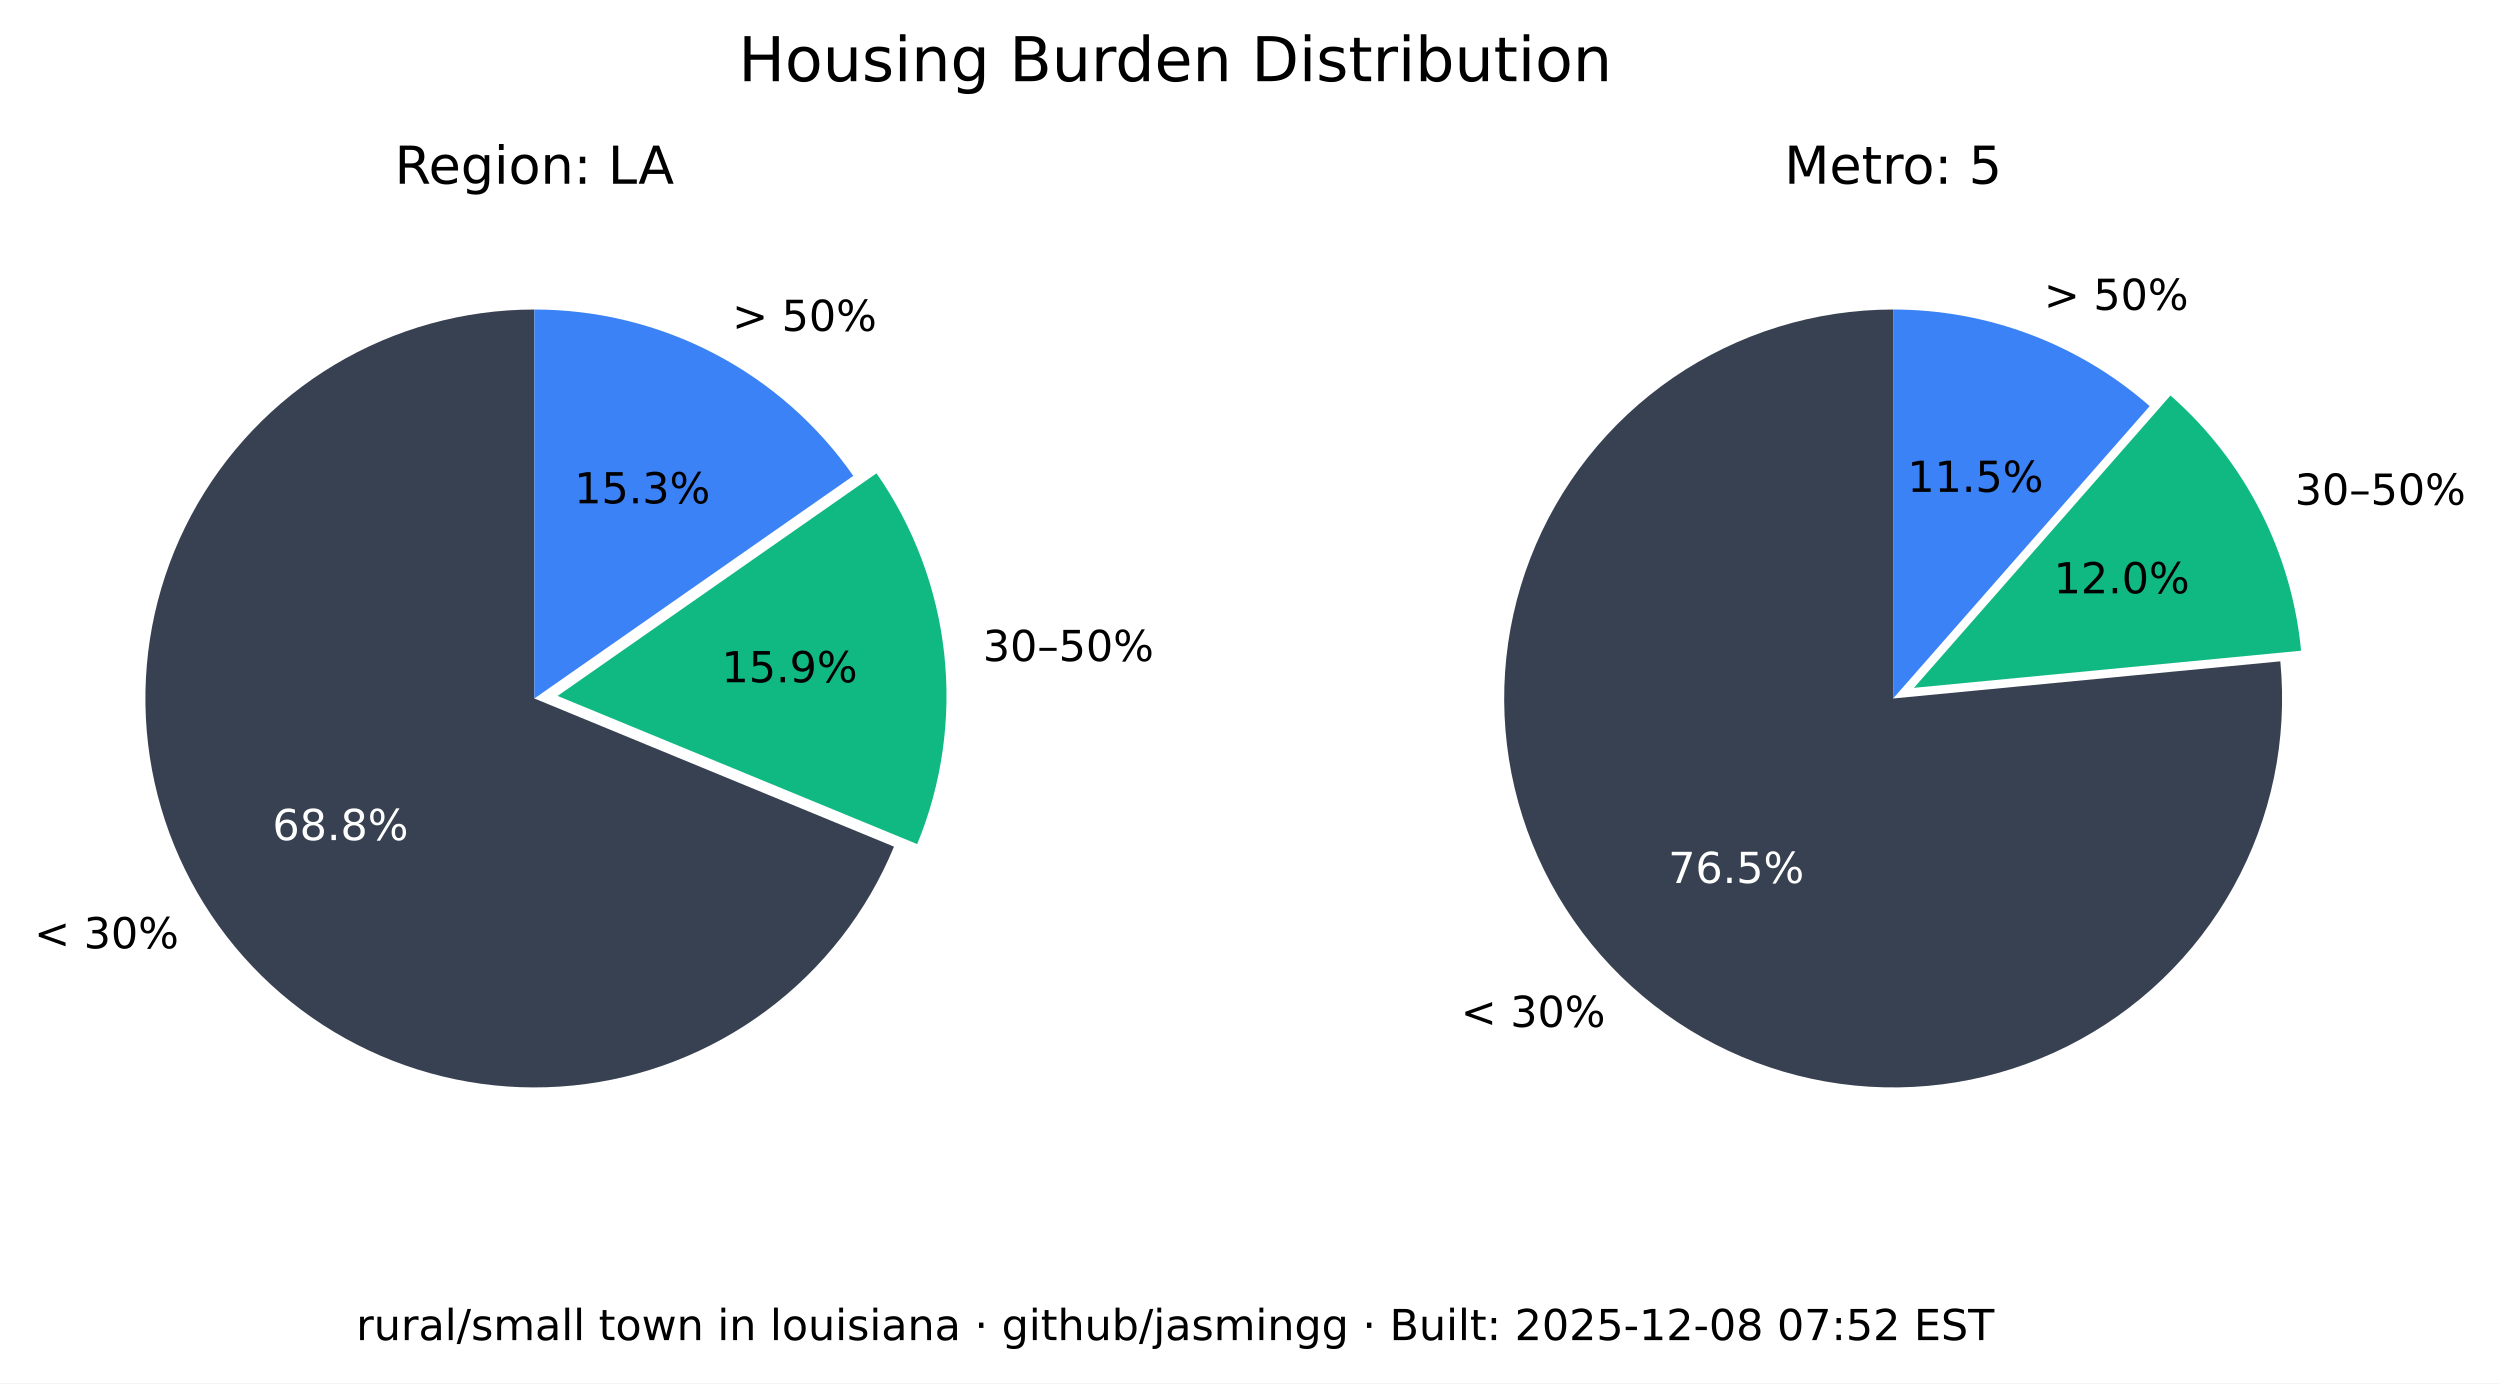
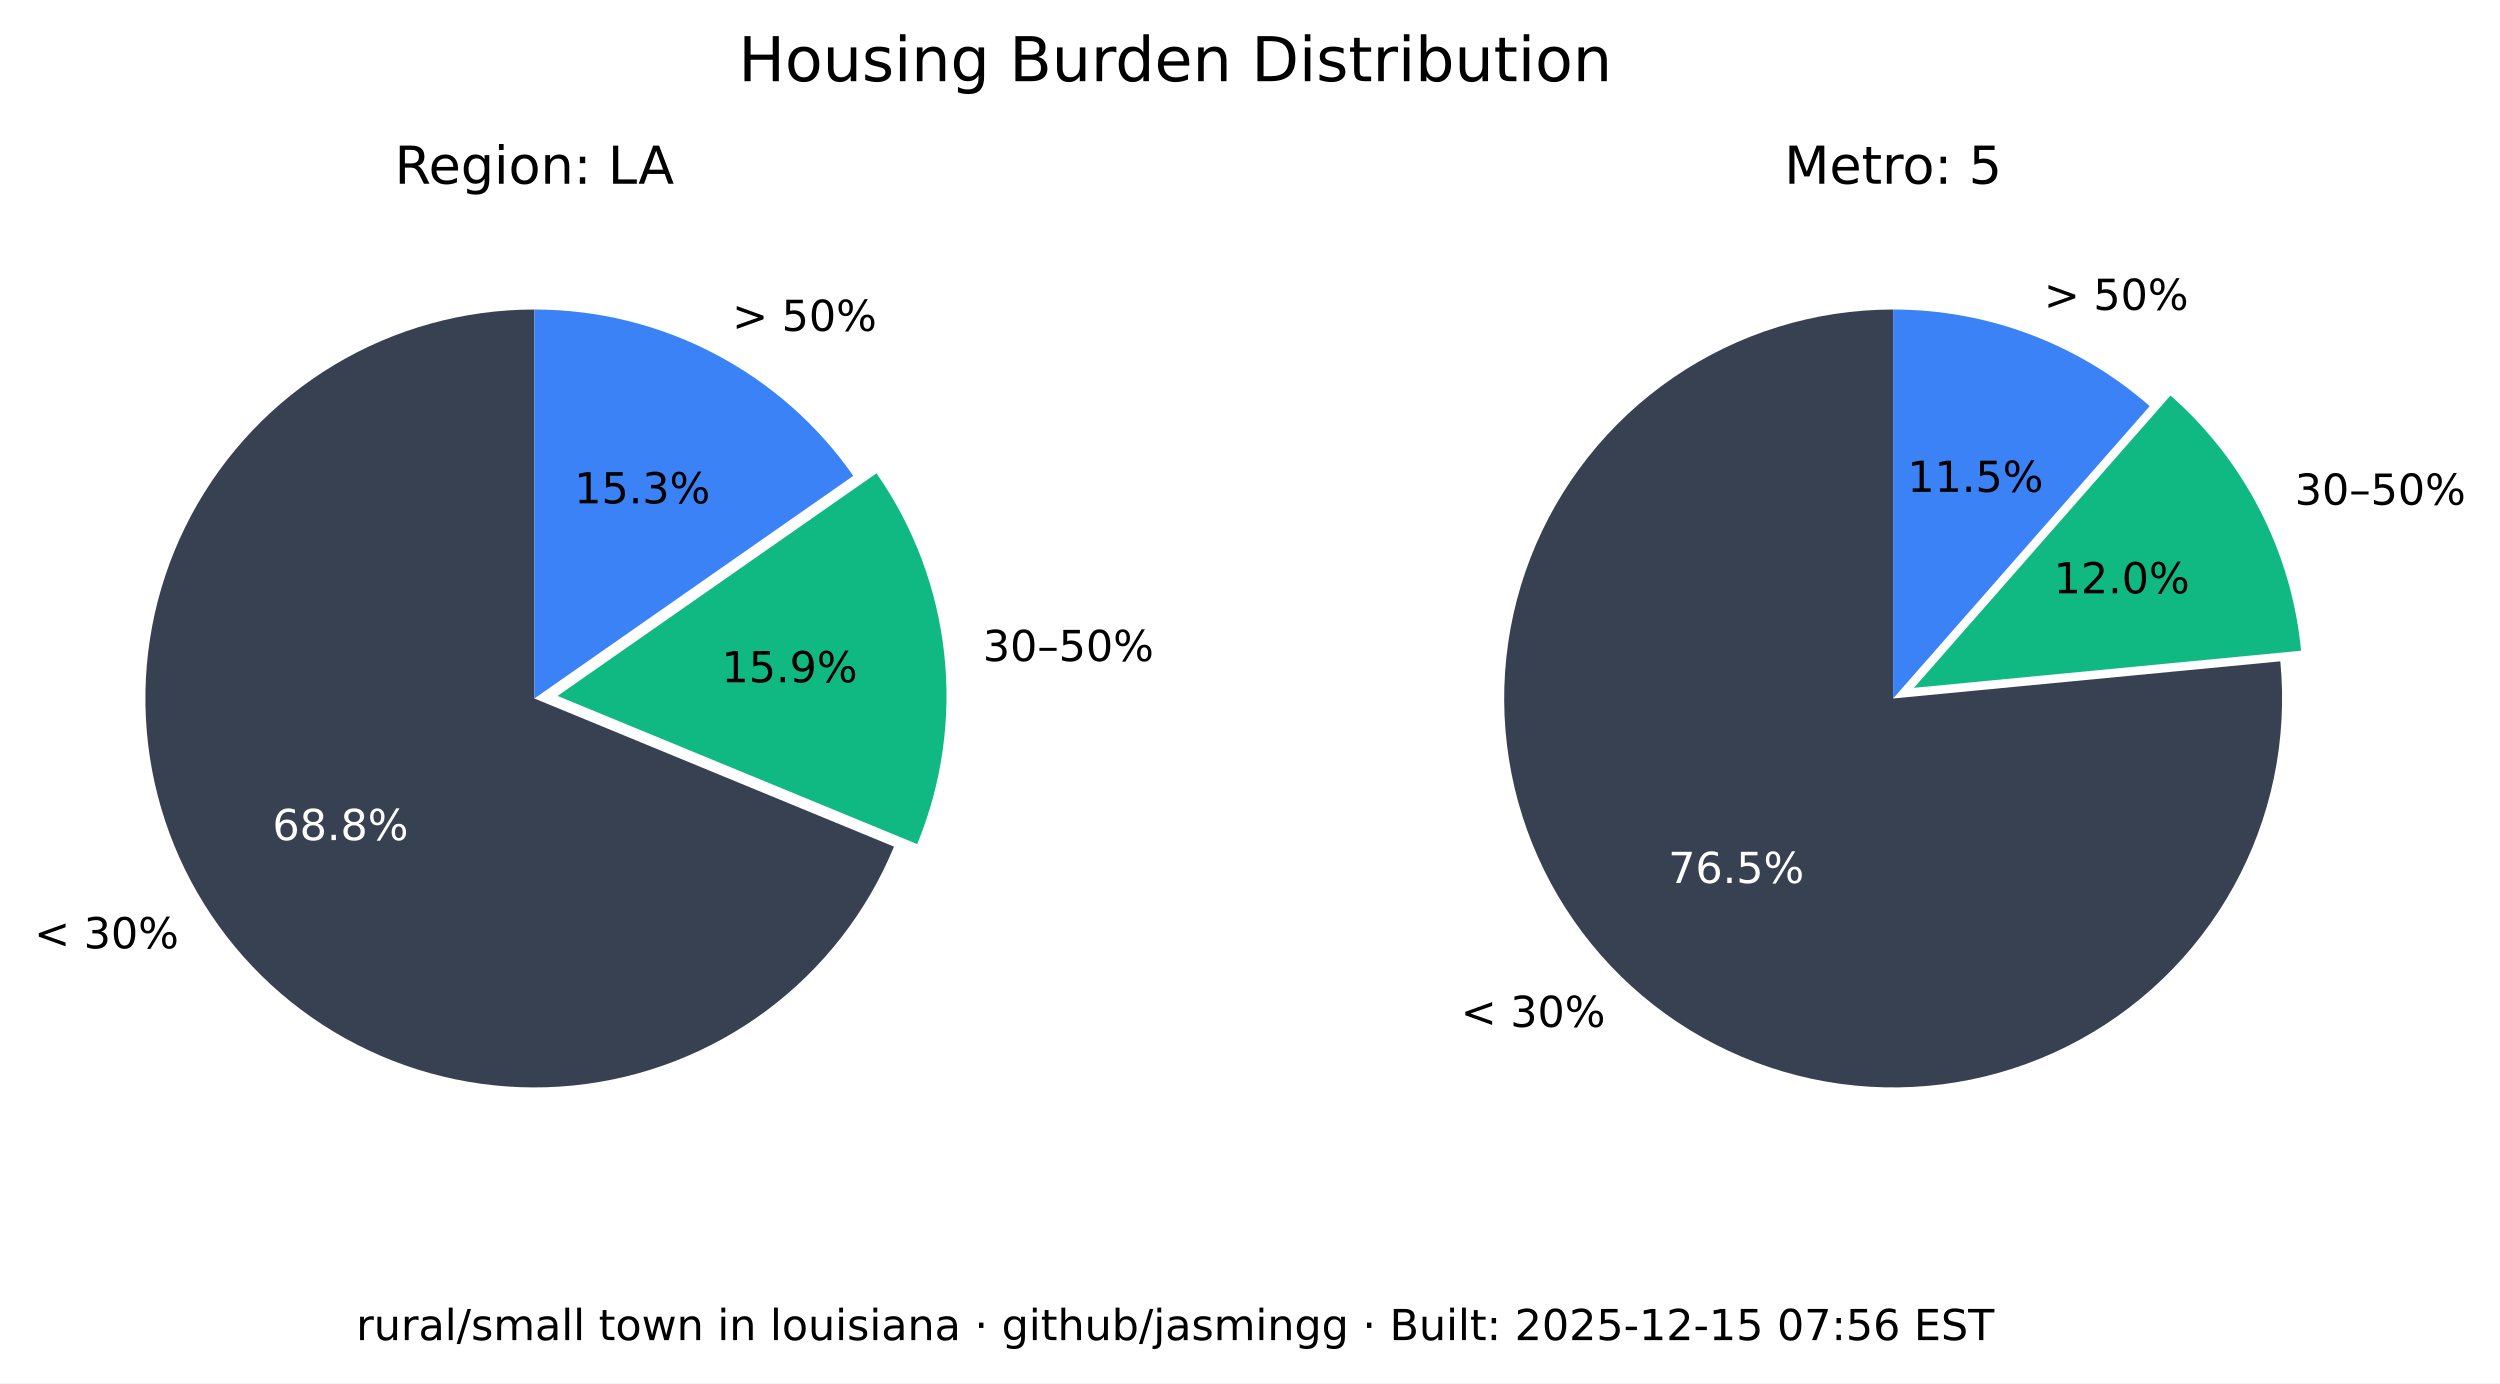
<svg xmlns="http://www.w3.org/2000/svg" xmlns:xlink="http://www.w3.org/1999/xlink" width="525.717pt" height="290.88pt" viewBox="0 0 525.717 290.88" version="1.1">
  <defs>
    <style type="text/css">*{stroke-linejoin: round; stroke-linecap: butt}</style>
  </defs>
  <g id="figure_1">
    <g id="patch_1">
      <path d="M 0 290.88  L 525.717 290.88  L 525.717 0  L 0 0  z " style="fill: #ffffff" />
    </g>
    <g id="axes_1">
      <g id="patch_2">
        <path d="M 112.367 65.088  C 97.551 65.088 83.008 69.114 70.301 76.735  C 57.594 84.355 47.194 95.287 40.215 108.357  C 33.237 121.428 29.939 136.152 30.677 150.951  C 31.414 165.749 36.159 180.073 44.402 192.385  C 52.646 204.697 64.082 214.541 77.483 220.86  C 90.885 227.179 105.755 229.74 120.499 228.267  C 135.242 226.794 149.312 221.342 161.199 212.496  C 173.085 203.65 182.347 191.738 187.992 178.039  L 112.367 146.88  z " style="fill: #374151" />
      </g>
      <g id="patch_3">
        <path d="M 192.87 177.503  C 198.091 164.831 200.044 151.048 198.55 137.424  C 197.055 123.8 192.159 110.768 184.314 99.529  L 117.246 146.345  z " style="fill: #10b981" />
      </g>
      <g id="patch_4">
        <path d="M 179.436 100.064  C 171.899 89.266 161.864 80.446 150.188 74.357  C 138.512 68.268 125.536 65.088 112.367 65.088  L 112.367 146.88  z " style="fill: #3b82f6" />
      </g>
      <g id="matplotlib.axis_1" />
      <g id="matplotlib.axis_2" />
      <g id="text_1">
        <g transform="translate(7.2 199.4189) scale(0.09 -0.09)">
          <defs>
            <path id="DejaVuSans-3c" d="M 4684 3150  L 1459 2003  L 4684 863  L 4684 294  L 678 1747  L 678 2266  L 4684 3719  L 4684 3150  z " transform="scale(0.015625)" />
            <path id="DejaVuSans-20" transform="scale(0.015625)" />
            <path id="DejaVuSans-33" d="M 2597 2516  Q 3050 2419 3304 2112  Q 3559 1806 3559 1356  Q 3559 666 3084 287  Q 2609 -91 1734 -91  Q 1441 -91 1130 -33  Q 819 25 488 141  L 488 750  Q 750 597 1062 519  Q 1375 441 1716 441  Q 2309 441 2620 675  Q 2931 909 2931 1356  Q 2931 1769 2642 2001  Q 2353 2234 1838 2234  L 1294 2234  L 1294 2753  L 1863 2753  Q 2328 2753 2575 2939  Q 2822 3125 2822 3475  Q 2822 3834 2567 4026  Q 2313 4219 1838 4219  Q 1578 4219 1281 4162  Q 984 4106 628 3988  L 628 4550  Q 988 4650 1302 4700  Q 1616 4750 1894 4750  Q 2613 4750 3031 4423  Q 3450 4097 3450 3541  Q 3450 3153 3228 2886  Q 3006 2619 2597 2516  z " transform="scale(0.015625)" />
            <path id="DejaVuSans-30" d="M 2034 4250  Q 1547 4250 1301 3770  Q 1056 3291 1056 2328  Q 1056 1369 1301 889  Q 1547 409 2034 409  Q 2525 409 2770 889  Q 3016 1369 3016 2328  Q 3016 3291 2770 3770  Q 2525 4250 2034 4250  z M 2034 4750  Q 2819 4750 3233 4129  Q 3647 3509 3647 2328  Q 3647 1150 3233 529  Q 2819 -91 2034 -91  Q 1250 -91 836 529  Q 422 1150 422 2328  Q 422 3509 836 4129  Q 1250 4750 2034 4750  z " transform="scale(0.015625)" />
            <path id="DejaVuSans-25" d="M 4653 2053  Q 4381 2053 4226 1822  Q 4072 1591 4072 1178  Q 4072 772 4226 539  Q 4381 306 4653 306  Q 4919 306 5073 539  Q 5228 772 5228 1178  Q 5228 1588 5073 1820  Q 4919 2053 4653 2053  z M 4653 2450  Q 5147 2450 5437 2106  Q 5728 1763 5728 1178  Q 5728 594 5436 251  Q 5144 -91 4653 -91  Q 4153 -91 3862 251  Q 3572 594 3572 1178  Q 3572 1766 3864 2108  Q 4156 2450 4653 2450  z M 1428 4353  Q 1159 4353 1004 4120  Q 850 3888 850 3481  Q 850 3069 1003 2837  Q 1156 2606 1428 2606  Q 1700 2606 1854 2837  Q 2009 3069 2009 3481  Q 2009 3884 1853 4118  Q 1697 4353 1428 4353  z M 4250 4750  L 4750 4750  L 1831 -91  L 1331 -91  L 4250 4750  z M 1428 4750  Q 1922 4750 2215 4408  Q 2509 4066 2509 3481  Q 2509 2891 2217 2550  Q 1925 2209 1428 2209  Q 931 2209 642 2551  Q 353 2894 353 3481  Q 353 4063 643 4406  Q 934 4750 1428 4750  z " transform="scale(0.015625)" />
          </defs>
          <use xlink:href="#DejaVuSans-3c" />
          <use xlink:href="#DejaVuSans-20" x="83.789" />
          <use xlink:href="#DejaVuSans-33" x="115.576" />
          <use xlink:href="#DejaVuSans-30" x="179.199" />
          <use xlink:href="#DejaVuSans-25" x="242.822" />
        </g>
      </g>
      <g id="text_2">
        <g style="fill: #ffffff" transform="translate(57.29316 176.6664) scale(0.09 -0.09)">
          <defs>
            <path id="DejaVuSans-36" d="M 2113 2584  Q 1688 2584 1439 2293  Q 1191 2003 1191 1497  Q 1191 994 1439 701  Q 1688 409 2113 409  Q 2538 409 2786 701  Q 3034 994 3034 1497  Q 3034 2003 2786 2293  Q 2538 2584 2113 2584  z M 3366 4563  L 3366 3988  Q 3128 4100 2886 4159  Q 2644 4219 2406 4219  Q 1781 4219 1451 3797  Q 1122 3375 1075 2522  Q 1259 2794 1537 2939  Q 1816 3084 2150 3084  Q 2853 3084 3261 2657  Q 3669 2231 3669 1497  Q 3669 778 3244 343  Q 2819 -91 2113 -91  Q 1303 -91 875 529  Q 447 1150 447 2328  Q 447 3434 972 4092  Q 1497 4750 2381 4750  Q 2619 4750 2861 4703  Q 3103 4656 3366 4563  z " transform="scale(0.015625)" />
            <path id="DejaVuSans-38" d="M 2034 2216  Q 1584 2216 1326 1975  Q 1069 1734 1069 1313  Q 1069 891 1326 650  Q 1584 409 2034 409  Q 2484 409 2743 651  Q 3003 894 3003 1313  Q 3003 1734 2745 1975  Q 2488 2216 2034 2216  z M 1403 2484  Q 997 2584 770 2862  Q 544 3141 544 3541  Q 544 4100 942 4425  Q 1341 4750 2034 4750  Q 2731 4750 3128 4425  Q 3525 4100 3525 3541  Q 3525 3141 3298 2862  Q 3072 2584 2669 2484  Q 3125 2378 3379 2068  Q 3634 1759 3634 1313  Q 3634 634 3220 271  Q 2806 -91 2034 -91  Q 1263 -91 848 271  Q 434 634 434 1313  Q 434 1759 690 2068  Q 947 2378 1403 2484  z M 1172 3481  Q 1172 3119 1398 2916  Q 1625 2713 2034 2713  Q 2441 2713 2670 2916  Q 2900 3119 2900 3481  Q 2900 3844 2670 4047  Q 2441 4250 2034 4250  Q 1625 4250 1398 4047  Q 1172 3844 1172 3481  z " transform="scale(0.015625)" />
            <path id="DejaVuSans-2e" d="M 684 794  L 1344 794  L 1344 0  L 684 0  L 684 794  z " transform="scale(0.015625)" />
          </defs>
          <use xlink:href="#DejaVuSans-36" />
          <use xlink:href="#DejaVuSans-38" x="63.623" />
          <use xlink:href="#DejaVuSans-2e" x="127.246" />
          <use xlink:href="#DejaVuSans-38" x="159.033" />
          <use xlink:href="#DejaVuSans-25" x="222.656" />
        </g>
      </g>
      <g id="text_3">
        <g transform="translate(206.68 139.015) scale(0.09 -0.09)">
          <defs>
            <path id="DejaVuSans-2013" d="M 313 1978  L 2888 1978  L 2888 1528  L 313 1528  L 313 1978  z " transform="scale(0.015625)" />
            <path id="DejaVuSans-35" d="M 691 4666  L 3169 4666  L 3169 4134  L 1269 4134  L 1269 2991  Q 1406 3038 1543 3061  Q 1681 3084 1819 3084  Q 2600 3084 3056 2656  Q 3513 2228 3513 1497  Q 3513 744 3044 326  Q 2575 -91 1722 -91  Q 1428 -91 1123 -41  Q 819 9 494 109  L 494 744  Q 775 591 1075 516  Q 1375 441 1709 441  Q 2250 441 2565 725  Q 2881 1009 2881 1497  Q 2881 1984 2565 2268  Q 2250 2553 1709 2553  Q 1456 2553 1204 2497  Q 953 2441 691 2322  L 691 4666  z " transform="scale(0.015625)" />
          </defs>
          <use xlink:href="#DejaVuSans-33" />
          <use xlink:href="#DejaVuSans-30" x="63.623" />
          <use xlink:href="#DejaVuSans-2013" x="127.246" />
          <use xlink:href="#DejaVuSans-35" x="177.246" />
          <use xlink:href="#DejaVuSans-30" x="240.869" />
          <use xlink:href="#DejaVuSans-25" x="304.492" />
        </g>
      </g>
      <g id="text_4">
        <g transform="translate(151.7328 143.4755) scale(0.09 -0.09)">
          <defs>
            <path id="DejaVuSans-31" d="M 794 531  L 1825 531  L 1825 4091  L 703 3866  L 703 4441  L 1819 4666  L 2450 4666  L 2450 531  L 3481 531  L 3481 0  L 794 0  L 794 531  z " transform="scale(0.015625)" />
            <path id="DejaVuSans-39" d="M 703 97  L 703 672  Q 941 559 1184 500  Q 1428 441 1663 441  Q 2288 441 2617 861  Q 2947 1281 2994 2138  Q 2813 1869 2534 1725  Q 2256 1581 1919 1581  Q 1219 1581 811 2004  Q 403 2428 403 3163  Q 403 3881 828 4315  Q 1253 4750 1959 4750  Q 2769 4750 3195 4129  Q 3622 3509 3622 2328  Q 3622 1225 3098 567  Q 2575 -91 1691 -91  Q 1453 -91 1209 -44  Q 966 3 703 97  z M 1959 2075  Q 2384 2075 2632 2365  Q 2881 2656 2881 3163  Q 2881 3666 2632 3958  Q 2384 4250 1959 4250  Q 1534 4250 1286 3958  Q 1038 3666 1038 3163  Q 1038 2656 1286 2365  Q 1534 2075 1959 2075  z " transform="scale(0.015625)" />
          </defs>
          <use xlink:href="#DejaVuSans-31" />
          <use xlink:href="#DejaVuSans-35" x="63.623" />
          <use xlink:href="#DejaVuSans-2e" x="127.246" />
          <use xlink:href="#DejaVuSans-39" x="159.033" />
          <use xlink:href="#DejaVuSans-25" x="222.656" />
        </g>
      </g>
      <g id="text_5">
        <g transform="translate(153.97 69.58851) scale(0.09 -0.09)">
          <defs>
            <path id="DejaVuSans-3e" d="M 678 3150  L 678 3719  L 4684 2266  L 4684 1747  L 678 294  L 678 863  L 3897 2003  L 678 3150  z " transform="scale(0.015625)" />
          </defs>
          <use xlink:href="#DejaVuSans-3e" />
          <use xlink:href="#DejaVuSans-20" x="83.789" />
          <use xlink:href="#DejaVuSans-35" x="115.576" />
          <use xlink:href="#DejaVuSans-30" x="179.199" />
          <use xlink:href="#DejaVuSans-25" x="242.822" />
        </g>
      </g>
      <g id="text_6">
        <g transform="translate(120.7644 105.8498) scale(0.09 -0.09)">
          <use xlink:href="#DejaVuSans-31" />
          <use xlink:href="#DejaVuSans-35" x="63.623" />
          <use xlink:href="#DejaVuSans-2e" x="127.246" />
          <use xlink:href="#DejaVuSans-33" x="159.033" />
          <use xlink:href="#DejaVuSans-25" x="222.656" />
        </g>
      </g>
      <g id="text_7">
        <g transform="translate(82.98704 38.64) scale(0.11 -0.11)">
          <defs>
            <path id="DejaVuSans-52" d="M 2841 2188  Q 3044 2119 3236 1894  Q 3428 1669 3622 1275  L 4263 0  L 3584 0  L 2988 1197  Q 2756 1666 2539 1819  Q 2322 1972 1947 1972  L 1259 1972  L 1259 0  L 628 0  L 628 4666  L 2053 4666  Q 2853 4666 3247 4331  Q 3641 3997 3641 3322  Q 3641 2881 3436 2590  Q 3231 2300 2841 2188  z M 1259 4147  L 1259 2491  L 2053 2491  Q 2509 2491 2742 2702  Q 2975 2913 2975 3322  Q 2975 3731 2742 3939  Q 2509 4147 2053 4147  L 1259 4147  z " transform="scale(0.015625)" />
            <path id="DejaVuSans-65" d="M 3597 1894  L 3597 1613  L 953 1613  Q 991 1019 1311 708  Q 1631 397 2203 397  Q 2534 397 2845 478  Q 3156 559 3463 722  L 3463 178  Q 3153 47 2828 -22  Q 2503 -91 2169 -91  Q 1331 -91 842 396  Q 353 884 353 1716  Q 353 2575 817 3079  Q 1281 3584 2069 3584  Q 2775 3584 3186 3129  Q 3597 2675 3597 1894  z M 3022 2063  Q 3016 2534 2758 2815  Q 2500 3097 2075 3097  Q 1594 3097 1305 2825  Q 1016 2553 972 2059  L 3022 2063  z " transform="scale(0.015625)" />
            <path id="DejaVuSans-67" d="M 2906 1791  Q 2906 2416 2648 2759  Q 2391 3103 1925 3103  Q 1463 3103 1205 2759  Q 947 2416 947 1791  Q 947 1169 1205 825  Q 1463 481 1925 481  Q 2391 481 2648 825  Q 2906 1169 2906 1791  z M 3481 434  Q 3481 -459 3084 -895  Q 2688 -1331 1869 -1331  Q 1566 -1331 1297 -1286  Q 1028 -1241 775 -1147  L 775 -588  Q 1028 -725 1275 -790  Q 1522 -856 1778 -856  Q 2344 -856 2625 -561  Q 2906 -266 2906 331  L 2906 616  Q 2728 306 2450 153  Q 2172 0 1784 0  Q 1141 0 747 490  Q 353 981 353 1791  Q 353 2603 747 3093  Q 1141 3584 1784 3584  Q 2172 3584 2450 3431  Q 2728 3278 2906 2969  L 2906 3500  L 3481 3500  L 3481 434  z " transform="scale(0.015625)" />
            <path id="DejaVuSans-69" d="M 603 3500  L 1178 3500  L 1178 0  L 603 0  L 603 3500  z M 603 4863  L 1178 4863  L 1178 4134  L 603 4134  L 603 4863  z " transform="scale(0.015625)" />
            <path id="DejaVuSans-6f" d="M 1959 3097  Q 1497 3097 1228 2736  Q 959 2375 959 1747  Q 959 1119 1226 758  Q 1494 397 1959 397  Q 2419 397 2687 759  Q 2956 1122 2956 1747  Q 2956 2369 2687 2733  Q 2419 3097 1959 3097  z M 1959 3584  Q 2709 3584 3137 3096  Q 3566 2609 3566 1747  Q 3566 888 3137 398  Q 2709 -91 1959 -91  Q 1206 -91 779 398  Q 353 888 353 1747  Q 353 2609 779 3096  Q 1206 3584 1959 3584  z " transform="scale(0.015625)" />
            <path id="DejaVuSans-6e" d="M 3513 2113  L 3513 0  L 2938 0  L 2938 2094  Q 2938 2591 2744 2837  Q 2550 3084 2163 3084  Q 1697 3084 1428 2787  Q 1159 2491 1159 1978  L 1159 0  L 581 0  L 581 3500  L 1159 3500  L 1159 2956  Q 1366 3272 1645 3428  Q 1925 3584 2291 3584  Q 2894 3584 3203 3211  Q 3513 2838 3513 2113  z " transform="scale(0.015625)" />
            <path id="DejaVuSans-3a" d="M 750 794  L 1409 794  L 1409 0  L 750 0  L 750 794  z M 750 3309  L 1409 3309  L 1409 2516  L 750 2516  L 750 3309  z " transform="scale(0.015625)" />
            <path id="DejaVuSans-4c" d="M 628 4666  L 1259 4666  L 1259 531  L 3531 531  L 3531 0  L 628 0  L 628 4666  z " transform="scale(0.015625)" />
            <path id="DejaVuSans-41" d="M 2188 4044  L 1331 1722  L 3047 1722  L 2188 4044  z M 1831 4666  L 2547 4666  L 4325 0  L 3669 0  L 3244 1197  L 1141 1197  L 716 0  L 50 0  L 1831 4666  z " transform="scale(0.015625)" />
          </defs>
          <use xlink:href="#DejaVuSans-52" />
          <use xlink:href="#DejaVuSans-65" x="64.982" />
          <use xlink:href="#DejaVuSans-67" x="126.506" />
          <use xlink:href="#DejaVuSans-69" x="189.982" />
          <use xlink:href="#DejaVuSans-6f" x="217.766" />
          <use xlink:href="#DejaVuSans-6e" x="278.947" />
          <use xlink:href="#DejaVuSans-3a" x="342.326" />
          <use xlink:href="#DejaVuSans-20" x="376.018" />
          <use xlink:href="#DejaVuSans-4c" x="407.805" />
          <use xlink:href="#DejaVuSans-41" x="465.768" />
        </g>
      </g>
    </g>
    <g id="axes_2">
      <g id="patch_5">
        <path d="M 398.102 65.088  C 389.894 65.088 381.732 66.324 373.891 68.753  C 366.051 71.183 358.621 74.779 351.851 79.42  C 345.081 84.062 339.048 89.696 333.956 96.134  C 328.863 102.571 324.768 109.739 321.809 117.395  C 318.85 125.051 317.061 133.11 316.5 141.299  C 315.94 149.488 316.616 157.715 318.505 165.703  C 320.394 173.691 323.475 181.349 327.644 188.42  C 331.812 195.491 337.022 201.894 343.097 207.414  C 349.172 212.934 356.043 217.508 363.48 220.983  C 370.916 224.457 378.834 226.793 386.965 227.91  C 395.097 229.028 403.351 228.915 411.449 227.576  C 419.548 226.236 427.398 223.685 434.737 220.009  C 442.076 216.332 448.82 211.572 454.741 205.888  C 460.663 200.204 465.696 193.66 469.669 186.478  C 473.643 179.296 476.513 171.556 478.183 163.52  C 479.853 155.483 480.304 147.241 479.52 139.07  L 398.102 146.88  z " style="fill: #374151" />
      </g>
      <g id="patch_6">
        <path d="M 483.889 136.834  C 482.903 126.56 479.982 116.565 475.279 107.378  C 470.577 98.19 464.178 89.976 456.42 83.168  L 402.47 144.644  z " style="fill: #10b981" />
      </g>
      <g id="patch_7">
        <path d="M 452.052 85.404  C 444.652 78.91 436.14 73.805 426.926 70.335  C 417.712 66.866 407.947 65.088 398.102 65.088  L 398.102 146.88  z " style="fill: #3b82f6" />
      </g>
      <g id="matplotlib.axis_3" />
      <g id="matplotlib.axis_4" />
      <g id="text_8">
        <g transform="translate(307.1902 215.9508) scale(0.09 -0.09)">
          <use xlink:href="#DejaVuSans-3c" />
          <use xlink:href="#DejaVuSans-20" x="83.789" />
          <use xlink:href="#DejaVuSans-33" x="115.576" />
          <use xlink:href="#DejaVuSans-30" x="179.199" />
          <use xlink:href="#DejaVuSans-25" x="242.822" />
        </g>
      </g>
      <g id="text_9">
        <g style="fill: #ffffff" transform="translate(350.8035 185.6838) scale(0.09 -0.09)">
          <defs>
            <path id="DejaVuSans-37" d="M 525 4666  L 3525 4666  L 3525 4397  L 1831 0  L 1172 0  L 2766 4134  L 525 4134  L 525 4666  z " transform="scale(0.015625)" />
          </defs>
          <use xlink:href="#DejaVuSans-37" />
          <use xlink:href="#DejaVuSans-36" x="63.623" />
          <use xlink:href="#DejaVuSans-2e" x="127.246" />
          <use xlink:href="#DejaVuSans-35" x="159.033" />
          <use xlink:href="#DejaVuSans-25" x="222.656" />
        </g>
      </g>
      <g id="text_10">
        <g transform="translate(482.5604 106.1347) scale(0.09 -0.09)">
          <use xlink:href="#DejaVuSans-33" />
          <use xlink:href="#DejaVuSans-30" x="63.623" />
          <use xlink:href="#DejaVuSans-2013" x="127.246" />
          <use xlink:href="#DejaVuSans-35" x="177.246" />
          <use xlink:href="#DejaVuSans-30" x="240.869" />
          <use xlink:href="#DejaVuSans-25" x="304.492" />
        </g>
      </g>
      <g id="text_11">
        <g transform="translate(431.8606 124.7678) scale(0.09 -0.09)">
          <defs>
            <path id="DejaVuSans-32" d="M 1228 531  L 3431 531  L 3431 0  L 469 0  L 469 531  Q 828 903 1448 1529  Q 2069 2156 2228 2338  Q 2531 2678 2651 2914  Q 2772 3150 2772 3378  Q 2772 3750 2511 3984  Q 2250 4219 1831 4219  Q 1534 4219 1204 4116  Q 875 4013 500 3803  L 500 4441  Q 881 4594 1212 4672  Q 1544 4750 1819 4750  Q 2544 4750 2975 4387  Q 3406 4025 3406 3419  Q 3406 3131 3298 2873  Q 3191 2616 2906 2266  Q 2828 2175 2409 1742  Q 1991 1309 1228 531  z " transform="scale(0.015625)" />
          </defs>
          <use xlink:href="#DejaVuSans-31" />
          <use xlink:href="#DejaVuSans-32" x="63.623" />
          <use xlink:href="#DejaVuSans-2e" x="127.246" />
          <use xlink:href="#DejaVuSans-30" x="159.033" />
          <use xlink:href="#DejaVuSans-25" x="222.656" />
        </g>
      </g>
      <g id="text_12">
        <g transform="translate(429.8085 65.16424) scale(0.09 -0.09)">
          <use xlink:href="#DejaVuSans-3e" />
          <use xlink:href="#DejaVuSans-20" x="83.789" />
          <use xlink:href="#DejaVuSans-35" x="115.576" />
          <use xlink:href="#DejaVuSans-30" x="179.199" />
          <use xlink:href="#DejaVuSans-25" x="242.822" />
        </g>
      </g>
      <g id="text_13">
        <g transform="translate(401.1011 103.4366) scale(0.09 -0.09)">
          <use xlink:href="#DejaVuSans-31" />
          <use xlink:href="#DejaVuSans-31" x="63.623" />
          <use xlink:href="#DejaVuSans-2e" x="127.246" />
          <use xlink:href="#DejaVuSans-35" x="159.033" />
          <use xlink:href="#DejaVuSans-25" x="222.656" />
        </g>
      </g>
      <g id="text_14">
        <g transform="translate(375.2132 38.64) scale(0.11 -0.11)">
          <defs>
            <path id="DejaVuSans-4d" d="M 628 4666  L 1569 4666  L 2759 1491  L 3956 4666  L 4897 4666  L 4897 0  L 4281 0  L 4281 4097  L 3078 897  L 2444 897  L 1241 4097  L 1241 0  L 628 0  L 628 4666  z " transform="scale(0.015625)" />
            <path id="DejaVuSans-74" d="M 1172 4494  L 1172 3500  L 2356 3500  L 2356 3053  L 1172 3053  L 1172 1153  Q 1172 725 1289 603  Q 1406 481 1766 481  L 2356 481  L 2356 0  L 1766 0  Q 1100 0 847 248  Q 594 497 594 1153  L 594 3053  L 172 3053  L 172 3500  L 594 3500  L 594 4494  L 1172 4494  z " transform="scale(0.015625)" />
            <path id="DejaVuSans-72" d="M 2631 2963  Q 2534 3019 2420 3045  Q 2306 3072 2169 3072  Q 1681 3072 1420 2755  Q 1159 2438 1159 1844  L 1159 0  L 581 0  L 581 3500  L 1159 3500  L 1159 2956  Q 1341 3275 1631 3429  Q 1922 3584 2338 3584  Q 2397 3584 2469 3576  Q 2541 3569 2628 3553  L 2631 2963  z " transform="scale(0.015625)" />
          </defs>
          <use xlink:href="#DejaVuSans-4d" />
          <use xlink:href="#DejaVuSans-65" x="86.279" />
          <use xlink:href="#DejaVuSans-74" x="147.803" />
          <use xlink:href="#DejaVuSans-72" x="187.012" />
          <use xlink:href="#DejaVuSans-6f" x="225.875" />
          <use xlink:href="#DejaVuSans-3a" x="287.057" />
          <use xlink:href="#DejaVuSans-20" x="320.748" />
          <use xlink:href="#DejaVuSans-35" x="352.535" />
        </g>
      </g>
    </g>
    <g id="text_15">
      <g transform="translate(155.2784 17.07797) scale(0.13 -0.13)">
        <defs>
          <path id="DejaVuSans-48" d="M 628 4666  L 1259 4666  L 1259 2753  L 3553 2753  L 3553 4666  L 4184 4666  L 4184 0  L 3553 0  L 3553 2222  L 1259 2222  L 1259 0  L 628 0  L 628 4666  z " transform="scale(0.015625)" />
          <path id="DejaVuSans-75" d="M 544 1381  L 544 3500  L 1119 3500  L 1119 1403  Q 1119 906 1312 657  Q 1506 409 1894 409  Q 2359 409 2629 706  Q 2900 1003 2900 1516  L 2900 3500  L 3475 3500  L 3475 0  L 2900 0  L 2900 538  Q 2691 219 2414 64  Q 2138 -91 1772 -91  Q 1169 -91 856 284  Q 544 659 544 1381  z M 1991 3584  L 1991 3584  z " transform="scale(0.015625)" />
          <path id="DejaVuSans-73" d="M 2834 3397  L 2834 2853  Q 2591 2978 2328 3040  Q 2066 3103 1784 3103  Q 1356 3103 1142 2972  Q 928 2841 928 2578  Q 928 2378 1081 2264  Q 1234 2150 1697 2047  L 1894 2003  Q 2506 1872 2764 1633  Q 3022 1394 3022 966  Q 3022 478 2636 193  Q 2250 -91 1575 -91  Q 1294 -91 989 -36  Q 684 19 347 128  L 347 722  Q 666 556 975 473  Q 1284 391 1588 391  Q 1994 391 2212 530  Q 2431 669 2431 922  Q 2431 1156 2273 1281  Q 2116 1406 1581 1522  L 1381 1569  Q 847 1681 609 1914  Q 372 2147 372 2553  Q 372 3047 722 3315  Q 1072 3584 1716 3584  Q 2034 3584 2315 3537  Q 2597 3491 2834 3397  z " transform="scale(0.015625)" />
          <path id="DejaVuSans-42" d="M 1259 2228  L 1259 519  L 2272 519  Q 2781 519 3026 730  Q 3272 941 3272 1375  Q 3272 1813 3026 2020  Q 2781 2228 2272 2228  L 1259 2228  z M 1259 4147  L 1259 2741  L 2194 2741  Q 2656 2741 2882 2914  Q 3109 3088 3109 3444  Q 3109 3797 2882 3972  Q 2656 4147 2194 4147  L 1259 4147  z M 628 4666  L 2241 4666  Q 2963 4666 3353 4366  Q 3744 4066 3744 3513  Q 3744 3084 3544 2831  Q 3344 2578 2956 2516  Q 3422 2416 3680 2098  Q 3938 1781 3938 1306  Q 3938 681 3513 340  Q 3088 0 2303 0  L 628 0  L 628 4666  z " transform="scale(0.015625)" />
          <path id="DejaVuSans-64" d="M 2906 2969  L 2906 4863  L 3481 4863  L 3481 0  L 2906 0  L 2906 525  Q 2725 213 2448 61  Q 2172 -91 1784 -91  Q 1150 -91 751 415  Q 353 922 353 1747  Q 353 2572 751 3078  Q 1150 3584 1784 3584  Q 2172 3584 2448 3432  Q 2725 3281 2906 2969  z M 947 1747  Q 947 1113 1208 752  Q 1469 391 1925 391  Q 2381 391 2643 752  Q 2906 1113 2906 1747  Q 2906 2381 2643 2742  Q 2381 3103 1925 3103  Q 1469 3103 1208 2742  Q 947 2381 947 1747  z " transform="scale(0.015625)" />
          <path id="DejaVuSans-44" d="M 1259 4147  L 1259 519  L 2022 519  Q 2988 519 3436 956  Q 3884 1394 3884 2338  Q 3884 3275 3436 3711  Q 2988 4147 2022 4147  L 1259 4147  z M 628 4666  L 1925 4666  Q 3281 4666 3915 4102  Q 4550 3538 4550 2338  Q 4550 1131 3912 565  Q 3275 0 1925 0  L 628 0  L 628 4666  z " transform="scale(0.015625)" />
          <path id="DejaVuSans-62" d="M 3116 1747  Q 3116 2381 2855 2742  Q 2594 3103 2138 3103  Q 1681 3103 1420 2742  Q 1159 2381 1159 1747  Q 1159 1113 1420 752  Q 1681 391 2138 391  Q 2594 391 2855 752  Q 3116 1113 3116 1747  z M 1159 2969  Q 1341 3281 1617 3432  Q 1894 3584 2278 3584  Q 2916 3584 3314 3078  Q 3713 2572 3713 1747  Q 3713 922 3314 415  Q 2916 -91 2278 -91  Q 1894 -91 1617 61  Q 1341 213 1159 525  L 1159 0  L 581 0  L 581 4863  L 1159 4863  L 1159 2969  z " transform="scale(0.015625)" />
        </defs>
        <use xlink:href="#DejaVuSans-48" />
        <use xlink:href="#DejaVuSans-6f" x="75.195" />
        <use xlink:href="#DejaVuSans-75" x="136.377" />
        <use xlink:href="#DejaVuSans-73" x="199.756" />
        <use xlink:href="#DejaVuSans-69" x="251.855" />
        <use xlink:href="#DejaVuSans-6e" x="279.639" />
        <use xlink:href="#DejaVuSans-67" x="343.018" />
        <use xlink:href="#DejaVuSans-20" x="406.494" />
        <use xlink:href="#DejaVuSans-42" x="438.281" />
        <use xlink:href="#DejaVuSans-75" x="506.885" />
        <use xlink:href="#DejaVuSans-72" x="570.264" />
        <use xlink:href="#DejaVuSans-64" x="609.627" />
        <use xlink:href="#DejaVuSans-65" x="673.104" />
        <use xlink:href="#DejaVuSans-6e" x="734.627" />
        <use xlink:href="#DejaVuSans-20" x="798.006" />
        <use xlink:href="#DejaVuSans-44" x="829.793" />
        <use xlink:href="#DejaVuSans-69" x="906.795" />
        <use xlink:href="#DejaVuSans-73" x="934.578" />
        <use xlink:href="#DejaVuSans-74" x="986.678" />
        <use xlink:href="#DejaVuSans-72" x="1025.887" />
        <use xlink:href="#DejaVuSans-69" x="1067" />
        <use xlink:href="#DejaVuSans-62" x="1094.783" />
        <use xlink:href="#DejaVuSans-75" x="1158.26" />
        <use xlink:href="#DejaVuSans-74" x="1221.639" />
        <use xlink:href="#DejaVuSans-69" x="1260.848" />
        <use xlink:href="#DejaVuSans-6f" x="1288.631" />
        <use xlink:href="#DejaVuSans-6e" x="1349.812" />
      </g>
    </g>
    <g id="text_16">
      <g transform="translate(74.90553 281.8083) scale(0.09 -0.09)">
        <defs>
          <path id="DejaVuSans-61" d="M 2194 1759  Q 1497 1759 1228 1600  Q 959 1441 959 1056  Q 959 750 1161 570  Q 1363 391 1709 391  Q 2188 391 2477 730  Q 2766 1069 2766 1631  L 2766 1759  L 2194 1759  z M 3341 1997  L 3341 0  L 2766 0  L 2766 531  Q 2569 213 2275 61  Q 1981 -91 1556 -91  Q 1019 -91 701 211  Q 384 513 384 1019  Q 384 1609 779 1909  Q 1175 2209 1959 2209  L 2766 2209  L 2766 2266  Q 2766 2663 2505 2880  Q 2244 3097 1772 3097  Q 1472 3097 1187 3025  Q 903 2953 641 2809  L 641 3341  Q 956 3463 1253 3523  Q 1550 3584 1831 3584  Q 2591 3584 2966 3190  Q 3341 2797 3341 1997  z " transform="scale(0.015625)" />
          <path id="DejaVuSans-6c" d="M 603 4863  L 1178 4863  L 1178 0  L 603 0  L 603 4863  z " transform="scale(0.015625)" />
          <path id="DejaVuSans-2f" d="M 1625 4666  L 2156 4666  L 531 -594  L 0 -594  L 1625 4666  z " transform="scale(0.015625)" />
          <path id="DejaVuSans-6d" d="M 3328 2828  Q 3544 3216 3844 3400  Q 4144 3584 4550 3584  Q 5097 3584 5394 3201  Q 5691 2819 5691 2113  L 5691 0  L 5113 0  L 5113 2094  Q 5113 2597 4934 2840  Q 4756 3084 4391 3084  Q 3944 3084 3684 2787  Q 3425 2491 3425 1978  L 3425 0  L 2847 0  L 2847 2094  Q 2847 2600 2669 2842  Q 2491 3084 2119 3084  Q 1678 3084 1418 2786  Q 1159 2488 1159 1978  L 1159 0  L 581 0  L 581 3500  L 1159 3500  L 1159 2956  Q 1356 3278 1631 3431  Q 1906 3584 2284 3584  Q 2666 3584 2933 3390  Q 3200 3197 3328 2828  z " transform="scale(0.015625)" />
          <path id="DejaVuSans-77" d="M 269 3500  L 844 3500  L 1563 769  L 2278 3500  L 2956 3500  L 3675 769  L 4391 3500  L 4966 3500  L 4050 0  L 3372 0  L 2619 2869  L 1863 0  L 1184 0  L 269 3500  z " transform="scale(0.015625)" />
          <path id="DejaVuSans-b7" d="M 684 2619  L 1344 2619  L 1344 1825  L 684 1825  L 684 2619  z " transform="scale(0.015625)" />
          <path id="DejaVuSans-68" d="M 3513 2113  L 3513 0  L 2938 0  L 2938 2094  Q 2938 2591 2744 2837  Q 2550 3084 2163 3084  Q 1697 3084 1428 2787  Q 1159 2491 1159 1978  L 1159 0  L 581 0  L 581 4863  L 1159 4863  L 1159 2956  Q 1366 3272 1645 3428  Q 1925 3584 2291 3584  Q 2894 3584 3203 3211  Q 3513 2838 3513 2113  z " transform="scale(0.015625)" />
          <path id="DejaVuSans-6a" d="M 603 3500  L 1178 3500  L 1178 -63  Q 1178 -731 923 -1031  Q 669 -1331 103 -1331  L -116 -1331  L -116 -844  L 38 -844  Q 366 -844 484 -692  Q 603 -541 603 -63  L 603 3500  z M 603 4863  L 1178 4863  L 1178 4134  L 603 4134  L 603 4863  z " transform="scale(0.015625)" />
          <path id="DejaVuSans-2d" d="M 313 2009  L 1997 2009  L 1997 1497  L 313 1497  L 313 2009  z " transform="scale(0.015625)" />
          <path id="DejaVuSans-45" d="M 628 4666  L 3578 4666  L 3578 4134  L 1259 4134  L 1259 2753  L 3481 2753  L 3481 2222  L 1259 2222  L 1259 531  L 3634 531  L 3634 0  L 628 0  L 628 4666  z " transform="scale(0.015625)" />
          <path id="DejaVuSans-53" d="M 3425 4513  L 3425 3897  Q 3066 4069 2747 4153  Q 2428 4238 2131 4238  Q 1616 4238 1336 4038  Q 1056 3838 1056 3469  Q 1056 3159 1242 3001  Q 1428 2844 1947 2747  L 2328 2669  Q 3034 2534 3370 2195  Q 3706 1856 3706 1288  Q 3706 609 3251 259  Q 2797 -91 1919 -91  Q 1588 -91 1214 -16  Q 841 59 441 206  L 441 856  Q 825 641 1194 531  Q 1563 422 1919 422  Q 2459 422 2753 634  Q 3047 847 3047 1241  Q 3047 1584 2836 1778  Q 2625 1972 2144 2069  L 1759 2144  Q 1053 2284 737 2584  Q 422 2884 422 3419  Q 422 4038 858 4394  Q 1294 4750 2059 4750  Q 2388 4750 2728 4690  Q 3069 4631 3425 4513  z " transform="scale(0.015625)" />
          <path id="DejaVuSans-54" d="M -19 4666  L 3928 4666  L 3928 4134  L 2272 4134  L 2272 0  L 1638 0  L 1638 4134  L -19 4134  L -19 4666  z " transform="scale(0.015625)" />
        </defs>
        <use xlink:href="#DejaVuSans-72" />
        <use xlink:href="#DejaVuSans-75" x="41.113" />
        <use xlink:href="#DejaVuSans-72" x="104.492" />
        <use xlink:href="#DejaVuSans-61" x="145.605" />
        <use xlink:href="#DejaVuSans-6c" x="206.885" />
        <use xlink:href="#DejaVuSans-2f" x="234.668" />
        <use xlink:href="#DejaVuSans-73" x="268.359" />
        <use xlink:href="#DejaVuSans-6d" x="320.459" />
        <use xlink:href="#DejaVuSans-61" x="417.871" />
        <use xlink:href="#DejaVuSans-6c" x="479.15" />
        <use xlink:href="#DejaVuSans-6c" x="506.934" />
        <use xlink:href="#DejaVuSans-20" x="534.717" />
        <use xlink:href="#DejaVuSans-74" x="566.504" />
        <use xlink:href="#DejaVuSans-6f" x="605.713" />
        <use xlink:href="#DejaVuSans-77" x="666.895" />
        <use xlink:href="#DejaVuSans-6e" x="748.682" />
        <use xlink:href="#DejaVuSans-20" x="812.061" />
        <use xlink:href="#DejaVuSans-69" x="843.848" />
        <use xlink:href="#DejaVuSans-6e" x="871.631" />
        <use xlink:href="#DejaVuSans-20" x="935.01" />
        <use xlink:href="#DejaVuSans-6c" x="966.797" />
        <use xlink:href="#DejaVuSans-6f" x="994.58" />
        <use xlink:href="#DejaVuSans-75" x="1055.762" />
        <use xlink:href="#DejaVuSans-69" x="1119.141" />
        <use xlink:href="#DejaVuSans-73" x="1146.924" />
        <use xlink:href="#DejaVuSans-69" x="1199.023" />
        <use xlink:href="#DejaVuSans-61" x="1226.807" />
        <use xlink:href="#DejaVuSans-6e" x="1288.086" />
        <use xlink:href="#DejaVuSans-61" x="1351.465" />
        <use xlink:href="#DejaVuSans-20" x="1412.744" />
        <use xlink:href="#DejaVuSans-b7" x="1444.531" />
        <use xlink:href="#DejaVuSans-20" x="1476.318" />
        <use xlink:href="#DejaVuSans-67" x="1508.105" />
        <use xlink:href="#DejaVuSans-69" x="1571.582" />
        <use xlink:href="#DejaVuSans-74" x="1599.365" />
        <use xlink:href="#DejaVuSans-68" x="1638.574" />
        <use xlink:href="#DejaVuSans-75" x="1701.953" />
        <use xlink:href="#DejaVuSans-62" x="1765.332" />
        <use xlink:href="#DejaVuSans-2f" x="1828.809" />
        <use xlink:href="#DejaVuSans-6a" x="1862.5" />
        <use xlink:href="#DejaVuSans-61" x="1890.283" />
        <use xlink:href="#DejaVuSans-73" x="1951.562" />
        <use xlink:href="#DejaVuSans-6d" x="2003.662" />
        <use xlink:href="#DejaVuSans-69" x="2101.074" />
        <use xlink:href="#DejaVuSans-6e" x="2128.857" />
        <use xlink:href="#DejaVuSans-67" x="2192.236" />
        <use xlink:href="#DejaVuSans-67" x="2255.713" />
        <use xlink:href="#DejaVuSans-20" x="2319.189" />
        <use xlink:href="#DejaVuSans-b7" x="2350.977" />
        <use xlink:href="#DejaVuSans-20" x="2382.764" />
        <use xlink:href="#DejaVuSans-42" x="2414.551" />
        <use xlink:href="#DejaVuSans-75" x="2483.154" />
        <use xlink:href="#DejaVuSans-69" x="2546.533" />
        <use xlink:href="#DejaVuSans-6c" x="2574.316" />
        <use xlink:href="#DejaVuSans-74" x="2602.1" />
        <use xlink:href="#DejaVuSans-3a" x="2641.309" />
        <use xlink:href="#DejaVuSans-20" x="2675" />
        <use xlink:href="#DejaVuSans-32" x="2706.787" />
        <use xlink:href="#DejaVuSans-30" x="2770.41" />
        <use xlink:href="#DejaVuSans-32" x="2834.033" />
        <use xlink:href="#DejaVuSans-35" x="2897.656" />
        <use xlink:href="#DejaVuSans-2d" x="2961.279" />
        <use xlink:href="#DejaVuSans-31" x="2997.363" />
        <use xlink:href="#DejaVuSans-32" x="3060.986" />
        <use xlink:href="#DejaVuSans-2d" x="3124.609" />
-         <use xlink:href="#DejaVuSans-30" x="3160.693" />
-         <use xlink:href="#DejaVuSans-38" x="3224.316" />
+         <use xlink:href="#DejaVuSans-31" x="3160.693" />
+         <use xlink:href="#DejaVuSans-35" x="3224.316" />
        <use xlink:href="#DejaVuSans-20" x="3287.939" />
        <use xlink:href="#DejaVuSans-30" x="3319.727" />
        <use xlink:href="#DejaVuSans-37" x="3383.35" />
        <use xlink:href="#DejaVuSans-3a" x="3446.973" />
        <use xlink:href="#DejaVuSans-35" x="3480.664" />
-         <use xlink:href="#DejaVuSans-32" x="3544.287" />
+         <use xlink:href="#DejaVuSans-36" x="3544.287" />
        <use xlink:href="#DejaVuSans-20" x="3607.91" />
        <use xlink:href="#DejaVuSans-45" x="3639.697" />
        <use xlink:href="#DejaVuSans-53" x="3702.881" />
        <use xlink:href="#DejaVuSans-54" x="3766.357" />
      </g>
    </g>
  </g>
</svg>
